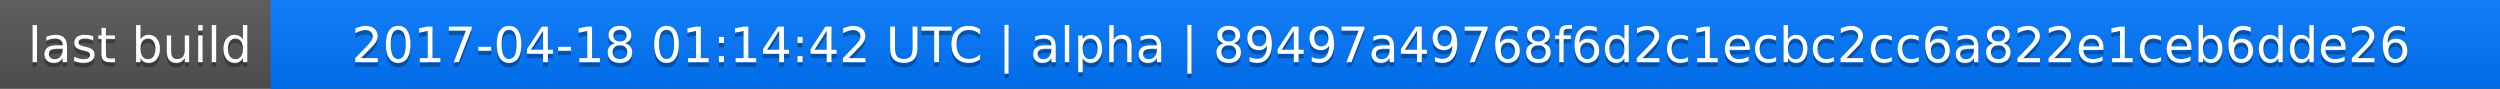
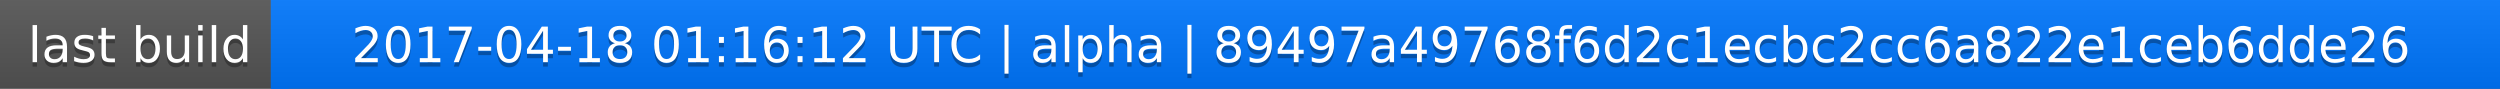
<svg xmlns="http://www.w3.org/2000/svg" width="563" height="20">
  <linearGradient id="a" x2="0" y2="100%">
    <stop offset="0" stop-color="#bbb" stop-opacity=".1" />
    <stop offset="1" stop-opacity=".1" />
  </linearGradient>
  <rect rx="0" width="563" height="20" fill="#555" />
  <rect rx="0" x="61" width="502" height="20" fill="#07f" />
  <path fill="#07f" d="M61 0h4v20h-4z" />
  <rect rx="0" width="563" height="20" fill="url(#a)" />
  <g fill="#fff" text-anchor="middle" font-family="DejaVu Sans,Verdana,Geneva,sans-serif" font-size="11">
    <text x="31.5" y="15" fill="#010101" fill-opacity=".3">last build</text>
    <text x="31.5" y="14">last build</text>
-     <text x="311" y="15" fill="#010101" fill-opacity=".3">2017-04-18 01:14:42 UTC | alpha | 89497a49768f6d2c1ecbc2cc6a822e1ceb6dde26</text>
-     <text x="311" y="14">2017-04-18 01:14:42 UTC | alpha | 89497a49768f6d2c1ecbc2cc6a822e1ceb6dde26</text>
+     <text x="311" y="15" fill="#010101" fill-opacity=".3">2017-04-18 01:16:12 UTC | alpha | 89497a49768f6d2c1ecbc2cc6a822e1ceb6dde26</text>
+     <text x="311" y="14">2017-04-18 01:16:12 UTC | alpha | 89497a49768f6d2c1ecbc2cc6a822e1ceb6dde26</text>
  </g>
</svg>
